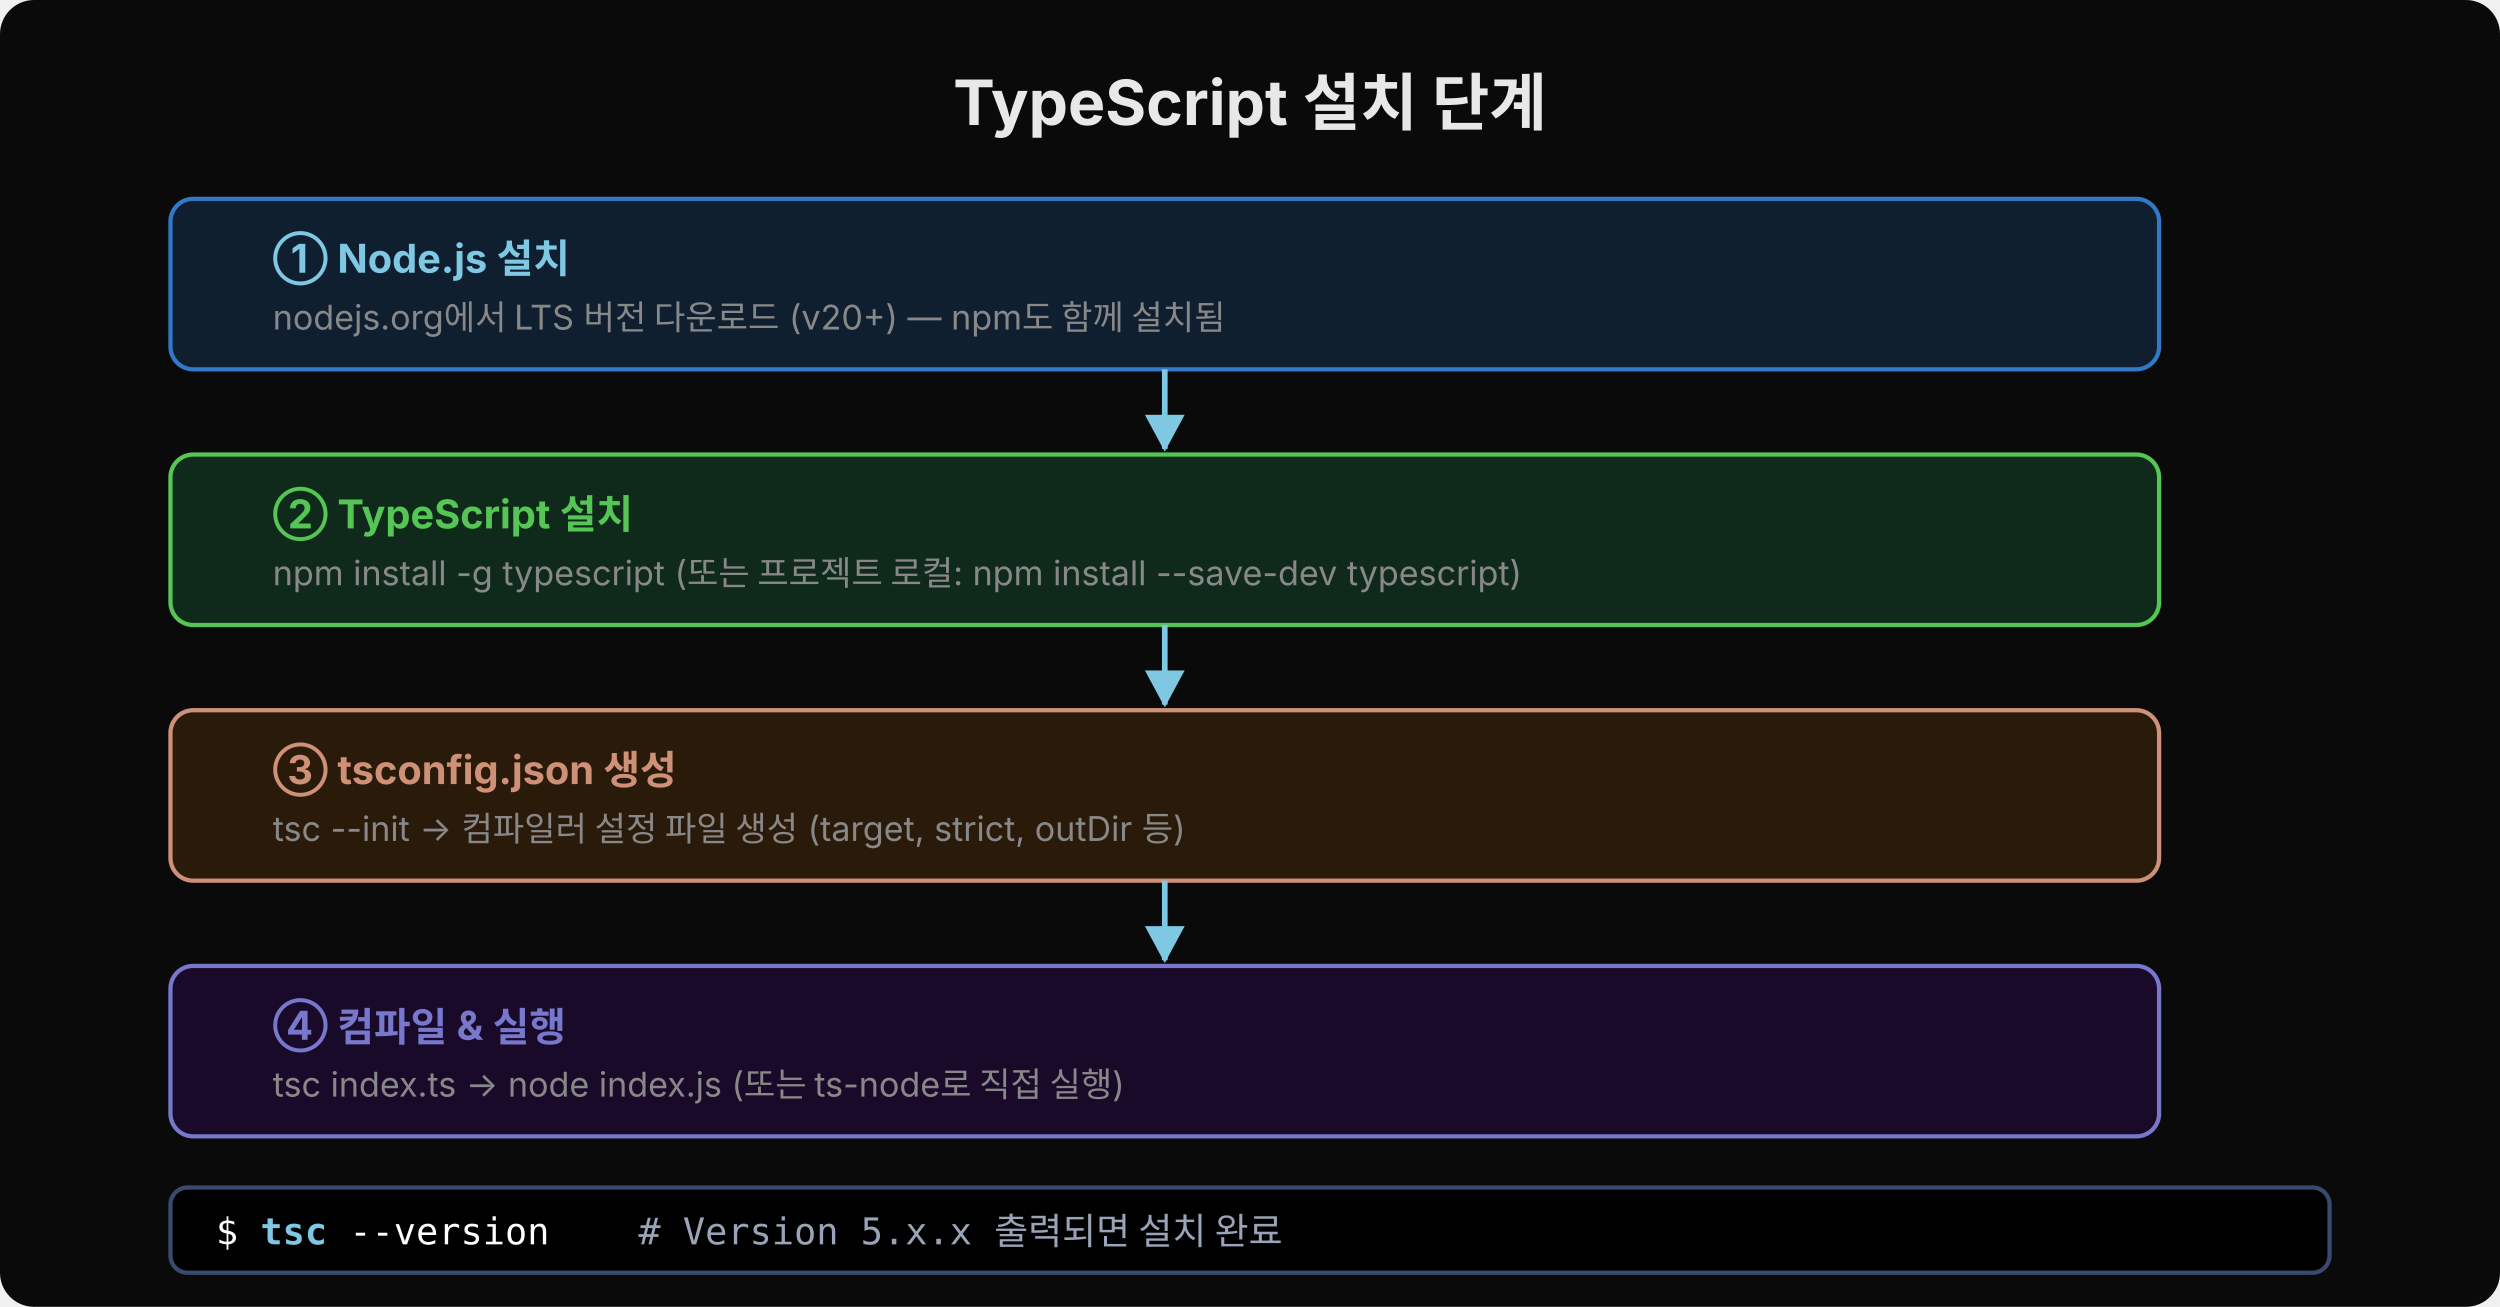
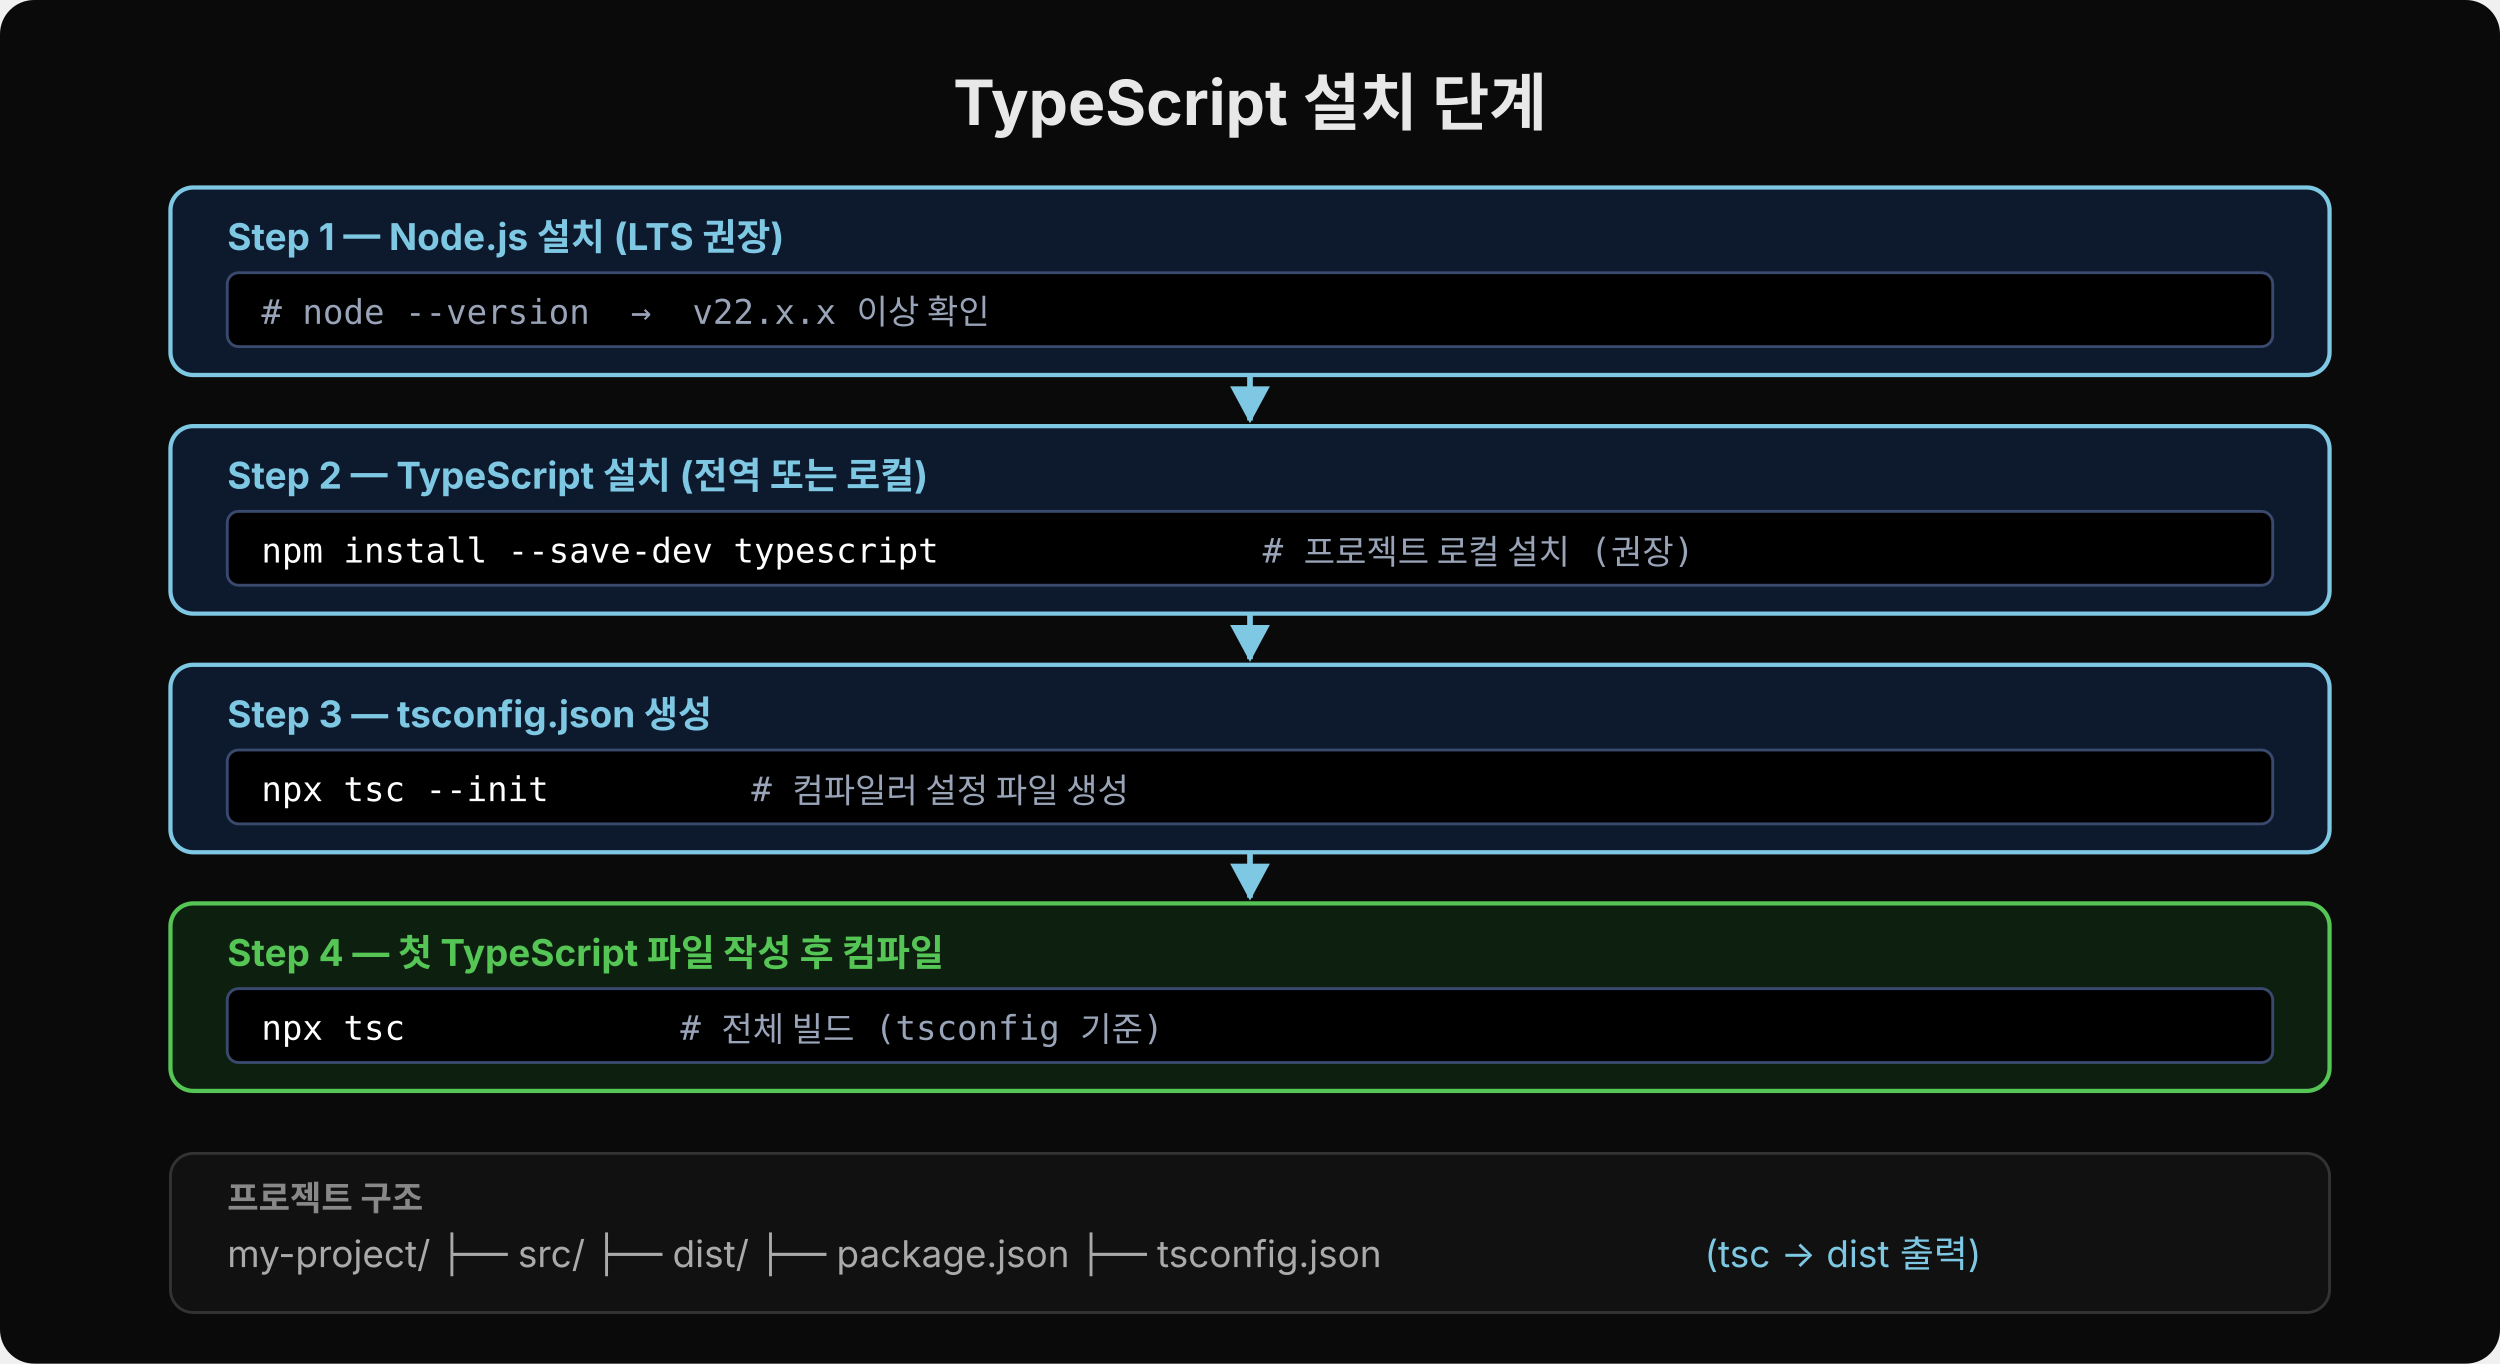
- <svg xmlns="http://www.w3.org/2000/svg" width="880" height="460" viewBox="0 0 880 460">
+ <svg xmlns="http://www.w3.org/2000/svg" width="880" height="480" viewBox="0 0 880 480">
  <defs>
    <marker id="arr" viewBox="0 0 14 14" refX="12" refY="7" markerUnits="userSpaceOnUse" markerWidth="14" markerHeight="14" orient="auto">
      <path d="M 0 0 L 13 7 L 0 14 z" fill="#7ec8e3" />
    </marker>
  </defs>
-   <rect width="880" height="460" fill="#0a0a0a" rx="12" />
+   <rect width="880" height="480" fill="#0a0a0a" rx="12" />
  <text x="440" y="44" font-family="'Wanted Sans Variable','Wanted Sans',-apple-system,sans-serif" font-size="22" font-weight="700" fill="#e8e8e8" text-anchor="middle">TypeScript 설치 단계</text>
-   <rect x="60" y="70" width="700" height="60" rx="8" fill="#0f1f2f" stroke="#3178c6" stroke-width="1.5" />
-   <text x="96" y="96" font-family="'Wanted Sans Variable','Wanted Sans',-apple-system,sans-serif" font-size="14" font-weight="700" fill="#7ec8e3">① Node.js 설치</text>
-   <text x="96" y="116" font-family="'Wanted Sans Variable','Wanted Sans',-apple-system,sans-serif" font-size="12" fill="#888">nodejs.org에서 LTS 버전 다운로드 (v20+) — npm도 함께 설치됨</text>
-   <line x1="410" y1="130" x2="410" y2="158" stroke="#7ec8e3" stroke-width="2" marker-end="url(#arr)" />
-   <rect x="60" y="160" width="700" height="60" rx="8" fill="#0f2a1a" stroke="#55c555" stroke-width="1.5" />
-   <text x="96" y="186" font-family="'Wanted Sans Variable','Wanted Sans',-apple-system,sans-serif" font-size="14" font-weight="700" fill="#55c555">② TypeScript 설치</text>
-   <text x="96" y="206" font-family="'Wanted Sans Variable','Wanted Sans',-apple-system,sans-serif" font-size="12" fill="#888">npm install -g typescript  (또는 프로젝트 로컬: npm install --save-dev typescript)</text>
-   <line x1="410" y1="220" x2="410" y2="248" stroke="#7ec8e3" stroke-width="2" marker-end="url(#arr)" />
-   <rect x="60" y="250" width="700" height="60" rx="8" fill="#2a1a0a" stroke="#ce9178" stroke-width="1.5" />
-   <text x="96" y="276" font-family="'Wanted Sans Variable','Wanted Sans',-apple-system,sans-serif" font-size="14" font-weight="700" fill="#ce9178">③ tsconfig.json 생성</text>
-   <text x="96" y="296" font-family="'Wanted Sans Variable','Wanted Sans',-apple-system,sans-serif" font-size="12" fill="#888">tsc --init  → 컴파일러 설정 파일 생성 (target, strict, outDir 등)</text>
-   <line x1="410" y1="310" x2="410" y2="338" stroke="#7ec8e3" stroke-width="2" marker-end="url(#arr)" />
-   <rect x="60" y="340" width="700" height="60" rx="8" fill="#1a0a2a" stroke="#7777cc" stroke-width="1.5" />
-   <text x="96" y="366" font-family="'Wanted Sans Variable','Wanted Sans',-apple-system,sans-serif" font-size="14" font-weight="700" fill="#7777cc">④ 컴파일 &amp; 실행</text>
-   <text x="96" y="386" font-family="'Wanted Sans Variable','Wanted Sans',-apple-system,sans-serif" font-size="12" fill="#888">tsc index.ts  →  node index.js  (또는 ts-node로 직접 실행)</text>
-   <rect x="60" y="418" width="760" height="30" rx="6" fill="#000000" stroke="#3a4a6e" stroke-width="1.5" />
-   <text x="76" y="438" xml:space="preserve" font-family="'JetBrains Mono','Menlo','Consolas',monospace" font-size="13" fill="#ffffff">$ <tspan fill="#7ec8e3" font-weight="600">tsc</tspan> --version    <tspan fill="#9aa4b8"># Version 5.x.x 출력되면 설치 완료</tspan>
-   </text>
+   <rect x="60" y="66" width="760" height="66" rx="8" fill="#0d1a2e" stroke="#7ec8e3" stroke-width="1.5" />
+   <text x="80" y="88" font-family="'Wanted Sans Variable','Wanted Sans',-apple-system,sans-serif" font-size="13" font-weight="700" fill="#7ec8e3">Step 1 — Node.js 설치 (LTS 권장)</text>
+   <rect x="80" y="96" width="720" height="26" rx="4" fill="#000000" stroke="#3a4a6e" stroke-width="1" />
+   <text x="92" y="114" xml:space="preserve" font-family="'JetBrains Mono','Menlo','Consolas',monospace" font-size="12" fill="#9aa4b8"># node --version  →  v22.x.x 이상 확인</text>
+   <line x1="440" y1="132" x2="440" y2="148" stroke="#7ec8e3" stroke-width="2" marker-end="url(#arr)" />
+   <rect x="60" y="150" width="760" height="66" rx="8" fill="#0d1a2e" stroke="#7ec8e3" stroke-width="1.5" />
+   <text x="80" y="172" font-family="'Wanted Sans Variable','Wanted Sans',-apple-system,sans-serif" font-size="13" font-weight="700" fill="#7ec8e3">Step 2 — TypeScript 설치 (전역 또는 로컬)</text>
+   <rect x="80" y="180" width="720" height="26" rx="4" fill="#000000" stroke="#3a4a6e" stroke-width="1" />
+   <text x="92" y="198" xml:space="preserve" font-family="'JetBrains Mono','Menlo','Consolas',monospace" font-size="12" fill="#ffffff">npm install --save-dev typescript</text>
+   <text x="430" y="198" xml:space="preserve" font-family="'JetBrains Mono','Menlo','Consolas',monospace" font-size="12" fill="#9aa4b8">  # 프로젝트 로컬 설치 (권장)</text>
+   <line x1="440" y1="216" x2="440" y2="232" stroke="#7ec8e3" stroke-width="2" marker-end="url(#arr)" />
+   <rect x="60" y="234" width="760" height="66" rx="8" fill="#0d1a2e" stroke="#7ec8e3" stroke-width="1.5" />
+   <text x="80" y="256" font-family="'Wanted Sans Variable','Wanted Sans',-apple-system,sans-serif" font-size="13" font-weight="700" fill="#7ec8e3">Step 3 — tsconfig.json 생성</text>
+   <rect x="80" y="264" width="720" height="26" rx="4" fill="#000000" stroke="#3a4a6e" stroke-width="1" />
+   <text x="92" y="282" xml:space="preserve" font-family="'JetBrains Mono','Menlo','Consolas',monospace" font-size="12" fill="#ffffff">npx tsc --init</text>
+   <text x="250" y="282" xml:space="preserve" font-family="'JetBrains Mono','Menlo','Consolas',monospace" font-size="12" fill="#9aa4b8">  # 컴파일러 설정 파일 생성</text>
+   <line x1="440" y1="300" x2="440" y2="316" stroke="#7ec8e3" stroke-width="2" marker-end="url(#arr)" />
+   <rect x="60" y="318" width="760" height="66" rx="8" fill="#0d2010" stroke="#55c555" stroke-width="1.5" />
+   <text x="80" y="340" font-family="'Wanted Sans Variable','Wanted Sans',-apple-system,sans-serif" font-size="13" font-weight="700" fill="#55c555">Step 4 — 첫 TypeScript 파일 작성 후 컴파일</text>
+   <rect x="80" y="348" width="720" height="26" rx="4" fill="#000000" stroke="#3a4a6e" stroke-width="1" />
+   <text x="92" y="366" xml:space="preserve" font-family="'JetBrains Mono','Menlo','Consolas',monospace" font-size="12" fill="#ffffff">npx tsc</text>
+   <text x="160" y="366" xml:space="preserve" font-family="'JetBrains Mono','Menlo','Consolas',monospace" font-size="12" fill="#9aa4b8">           # 전체 빌드 (tsconfig 기준)</text>
+   <rect x="60" y="406" width="760" height="56" rx="8" fill="#111" stroke="#333" stroke-width="1" />
+   <text x="80" y="426" font-family="'Wanted Sans Variable','Wanted Sans',-apple-system,sans-serif" font-size="12" font-weight="700" fill="#888">프로젝트 구조</text>
+   <text x="80" y="446" font-family="'Wanted Sans Variable','Wanted Sans',-apple-system,sans-serif" font-size="13" fill="#aaa">my-project/  ├── src/  ├── dist/  ├── package.json  ├── tsconfig.json</text>
+   <text x="600" y="446" font-family="'Wanted Sans Variable','Wanted Sans',-apple-system,sans-serif" font-size="13" fill="#7ec8e3">  (tsc → dist 출력)</text>
</svg>
